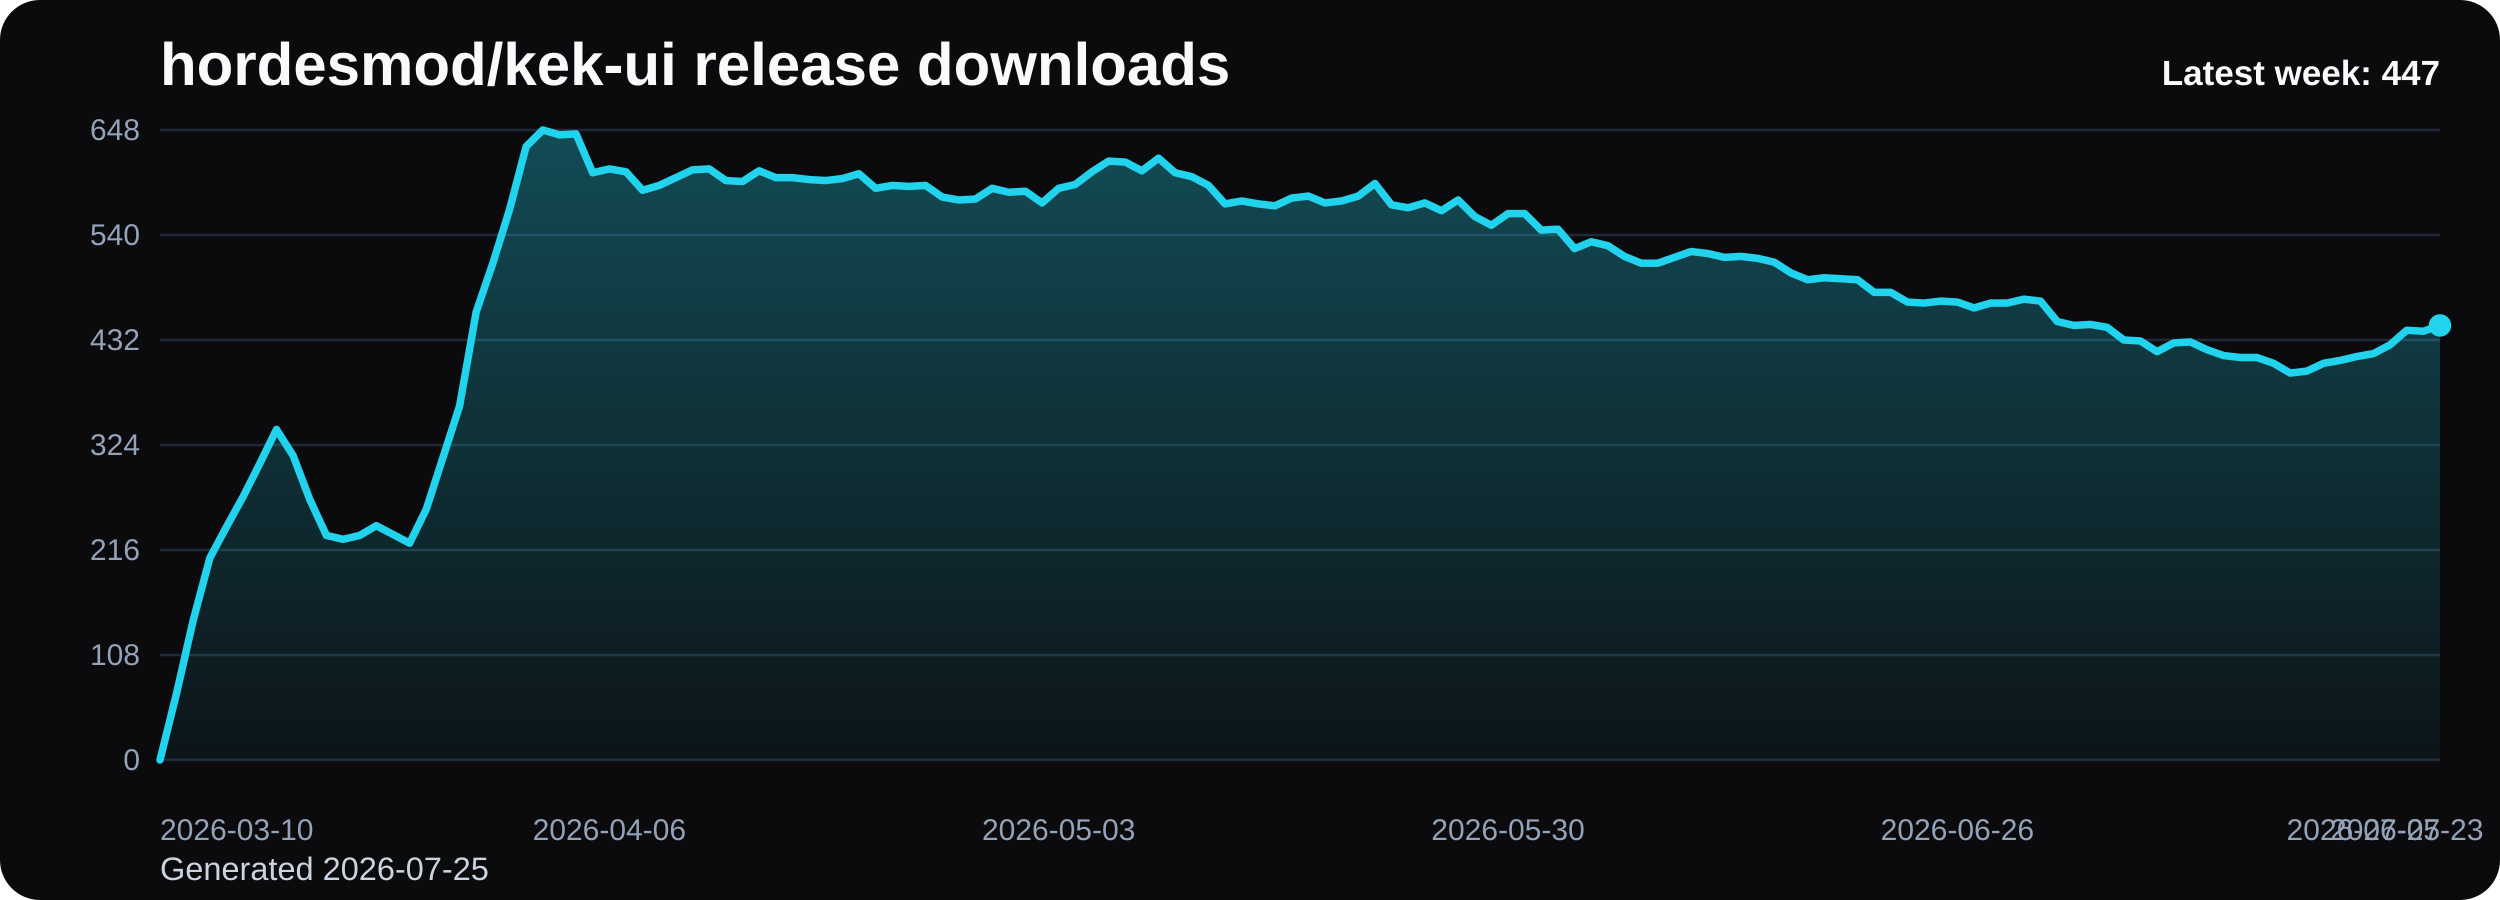
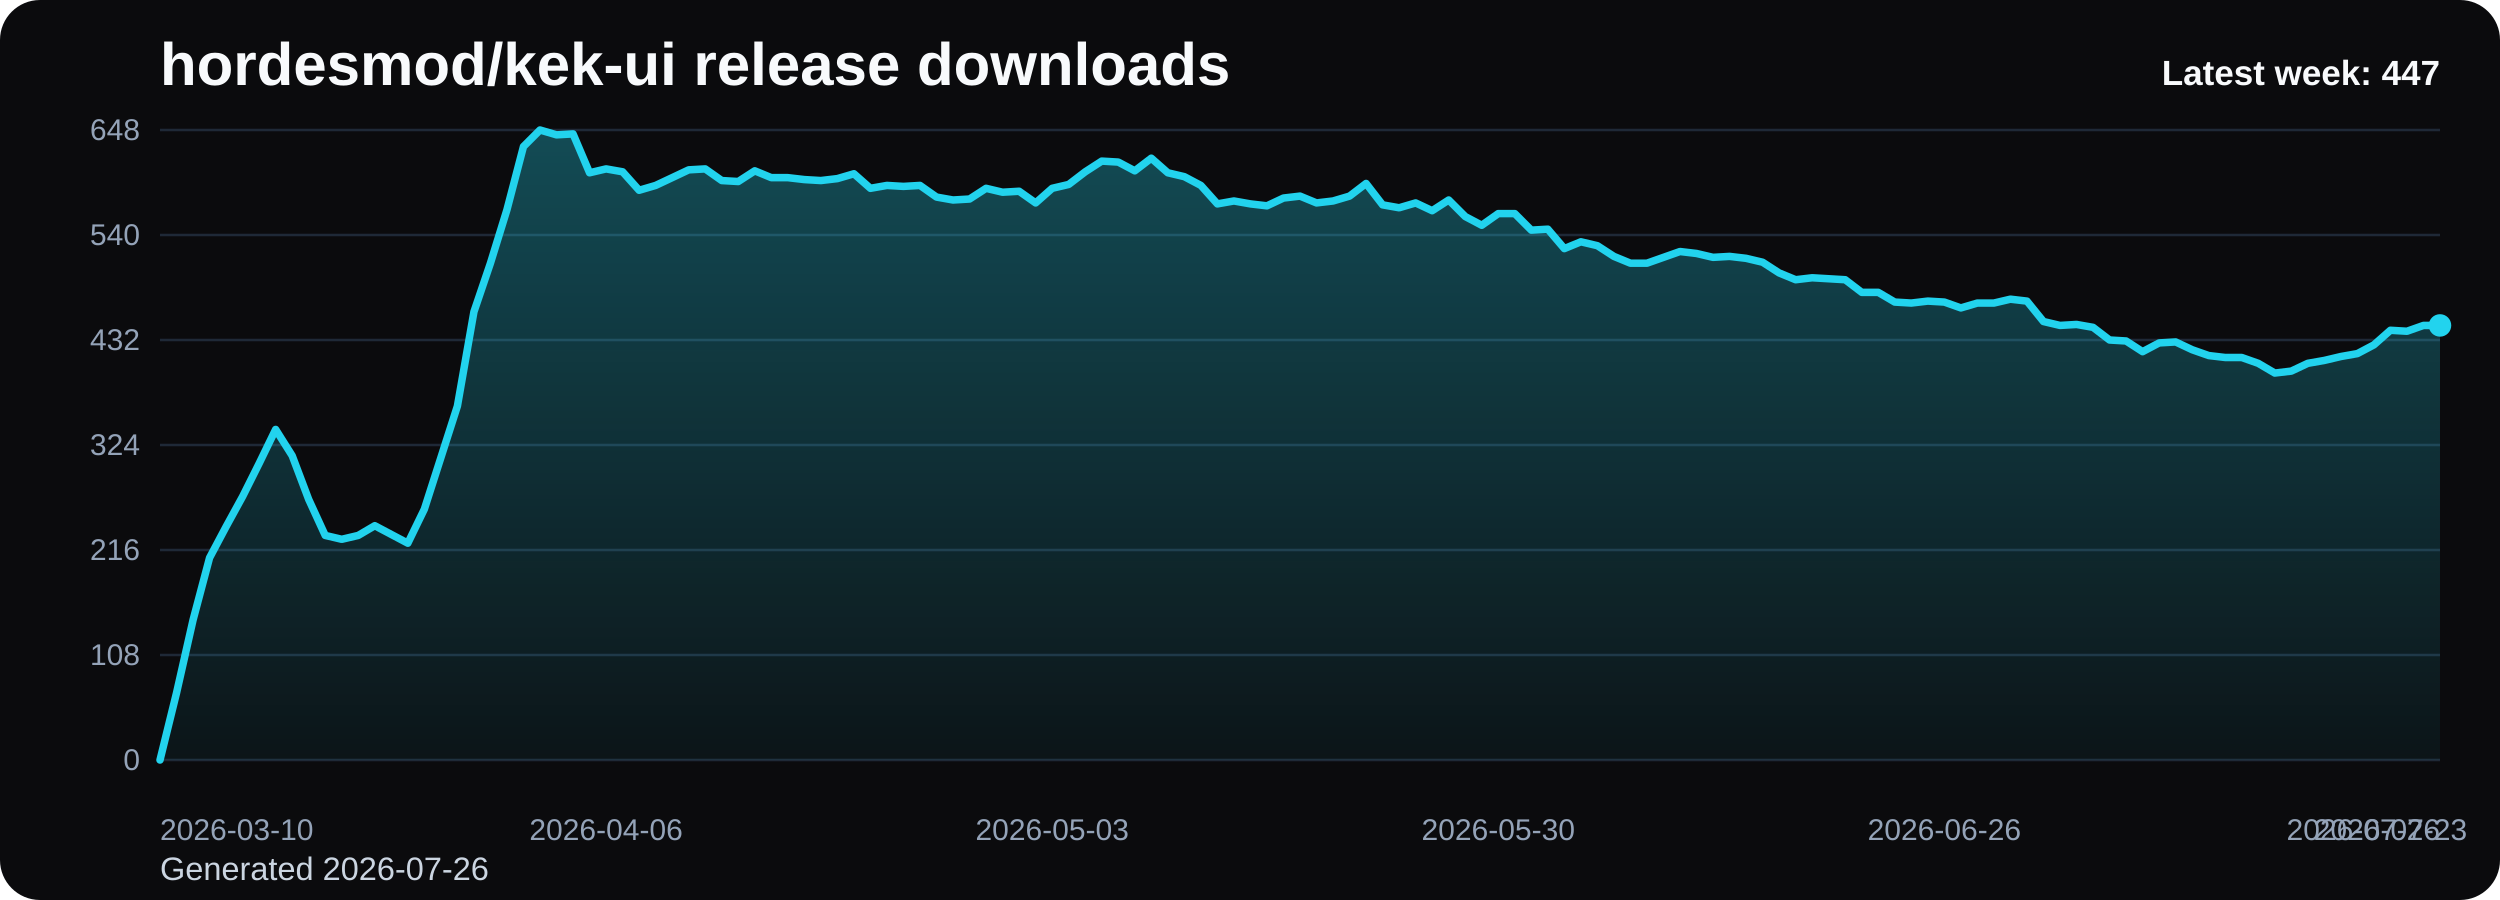
<svg xmlns="http://www.w3.org/2000/svg" viewBox="0 0 1000 360" role="img" aria-label="hordesmod/kek-ui release downloads chart">
  <defs>
    <linearGradient id="fill-weekly-black" x1="0" y1="0" x2="0" y2="1">
      <stop offset="0%" stop-color="#22d3ee" stop-opacity="0.32" />
      <stop offset="100%" stop-color="#22d3ee" stop-opacity="0.05" />
    </linearGradient>
    <style>
      .bg { fill: #0b0b0d; }
      .title { font: 700 24px Arial, sans-serif; fill: #f8fafc; }
      .sub { font: 400 13px Arial, sans-serif; fill: #cbd5e1; }
      .grid { stroke: #1f2937; stroke-width: 1; }
      .axis { font: 400 12px Arial, sans-serif; fill: #94a3b8; }
      .line { fill: none; stroke: #22d3ee; stroke-width: 3; stroke-linecap: round; stroke-linejoin: round; }
      .dot { fill: #22d3ee; }
      .value { font: 600 11px Arial, sans-serif; fill: #cbd5e1; }
      .latest { font: 700 14px Arial, sans-serif; fill: #f8fafc; }
    </style>
  </defs>
  <rect class="bg" x="0" y="0" width="1000" height="360" rx="16" />
  <text class="title" x="64" y="34">hordesmod/kek-ui release downloads</text>
-   <text class="sub" x="64" y="352">Generated 2026-07-25</text>
+   <text class="sub" x="64" y="352">Generated 2026-07-26</text>
  <line x1="64" y1="52.00" x2="976" y2="52.00" class="grid" />
  <text x="56" y="56.00" text-anchor="end" class="axis">648</text>
  <line x1="64" y1="94.00" x2="976" y2="94.00" class="grid" />
  <text x="56" y="98.00" text-anchor="end" class="axis">540</text>
  <line x1="64" y1="136.00" x2="976" y2="136.00" class="grid" />
  <text x="56" y="140.00" text-anchor="end" class="axis">432</text>
  <line x1="64" y1="178.00" x2="976" y2="178.00" class="grid" />
  <text x="56" y="182.00" text-anchor="end" class="axis">324</text>
  <line x1="64" y1="220.00" x2="976" y2="220.00" class="grid" />
  <text x="56" y="224.00" text-anchor="end" class="axis">216</text>
  <line x1="64" y1="262.00" x2="976" y2="262.00" class="grid" />
  <text x="56" y="266.00" text-anchor="end" class="axis">108</text>
  <line x1="64" y1="304.00" x2="976" y2="304.00" class="grid" />
  <text x="56" y="308.00" text-anchor="end" class="axis">0</text>
-   <path d="M 64.00 304 L 64.00 304.00 L 70.66 277.17 L 77.31 248.00 L 83.97 223.11 L 90.63 210.67 L 97.28 198.61 L 103.94 185.39 L 110.60 171.78 L 117.26 182.28 L 123.91 199.78 L 130.57 214.17 L 137.23 215.72 L 143.88 214.17 L 150.54 210.28 L 157.20 213.78 L 163.85 217.28 L 170.51 203.67 L 177.17 183.06 L 183.82 162.44 L 190.48 124.72 L 197.14 105.28 L 203.80 83.89 L 210.45 58.61 L 217.11 52.00 L 223.77 53.94 L 230.42 53.56 L 237.08 69.11 L 243.74 67.56 L 250.39 68.72 L 257.05 76.11 L 263.71 74.17 L 270.36 71.06 L 277.02 67.94 L 283.68 67.56 L 290.34 72.22 L 296.99 72.61 L 303.65 68.33 L 310.31 71.06 L 316.96 71.06 L 323.62 71.83 L 330.28 72.22 L 336.93 71.44 L 343.59 69.50 L 350.25 75.33 L 356.91 74.17 L 363.56 74.56 L 370.22 74.17 L 376.88 78.83 L 383.53 80.00 L 390.19 79.61 L 396.85 75.33 L 403.50 76.89 L 410.16 76.50 L 416.82 81.17 L 423.47 75.33 L 430.13 73.78 L 436.79 68.72 L 443.45 64.44 L 450.10 64.83 L 456.76 68.33 L 463.42 63.28 L 470.07 69.11 L 476.73 70.67 L 483.39 74.17 L 490.04 81.56 L 496.70 80.39 L 503.36 81.56 L 510.01 82.33 L 516.67 79.22 L 523.33 78.44 L 529.99 81.17 L 536.64 80.39 L 543.30 78.44 L 549.96 73.39 L 556.61 81.94 L 563.27 83.11 L 569.93 81.17 L 576.58 84.28 L 583.24 80.00 L 589.90 86.61 L 596.55 90.11 L 603.21 85.44 L 609.87 85.44 L 616.53 92.06 L 623.18 91.67 L 629.84 99.44 L 636.50 96.72 L 643.15 98.28 L 649.81 102.56 L 656.47 105.28 L 663.12 105.28 L 669.78 102.94 L 676.44 100.61 L 683.09 101.39 L 689.75 102.94 L 696.41 102.56 L 703.07 103.33 L 709.72 104.89 L 716.38 109.17 L 723.04 111.89 L 729.69 111.11 L 736.35 111.50 L 743.01 111.89 L 749.66 116.94 L 756.32 116.94 L 762.98 120.83 L 769.64 121.22 L 776.29 120.44 L 782.95 120.83 L 789.61 123.17 L 796.26 121.22 L 802.92 121.22 L 809.58 119.67 L 816.23 120.44 L 822.89 128.61 L 829.55 130.17 L 836.20 129.78 L 842.86 130.94 L 849.52 136.00 L 856.18 136.39 L 862.83 140.67 L 869.49 137.17 L 876.15 136.78 L 882.80 139.89 L 889.46 142.22 L 896.12 143.00 L 902.77 143.00 L 909.43 145.33 L 916.09 149.22 L 922.74 148.44 L 929.40 145.33 L 936.06 144.17 L 942.72 142.61 L 949.37 141.44 L 956.03 137.94 L 962.69 132.11 L 969.34 132.50 L 976.00 130.17 L 976.00 304 Z" fill="url(#fill-weekly-black)" />
-   <polyline class="line" points="64.00,304.00 70.66,277.17 77.31,248.00 83.97,223.11 90.63,210.67 97.28,198.61 103.94,185.39 110.60,171.78 117.26,182.28 123.91,199.78 130.57,214.17 137.23,215.72 143.88,214.17 150.54,210.28 157.20,213.78 163.85,217.28 170.51,203.67 177.17,183.06 183.82,162.44 190.48,124.72 197.14,105.28 203.80,83.89 210.45,58.61 217.11,52.00 223.77,53.94 230.42,53.56 237.08,69.11 243.74,67.56 250.39,68.72 257.05,76.11 263.71,74.17 270.36,71.06 277.02,67.94 283.68,67.56 290.34,72.22 296.99,72.61 303.65,68.33 310.31,71.06 316.96,71.06 323.62,71.83 330.28,72.22 336.93,71.44 343.59,69.50 350.25,75.33 356.91,74.17 363.56,74.56 370.22,74.17 376.88,78.83 383.53,80.00 390.19,79.61 396.85,75.33 403.50,76.89 410.16,76.50 416.82,81.17 423.47,75.33 430.13,73.78 436.79,68.72 443.45,64.44 450.10,64.83 456.76,68.33 463.42,63.28 470.07,69.11 476.73,70.67 483.39,74.17 490.04,81.56 496.70,80.39 503.36,81.56 510.01,82.33 516.67,79.22 523.33,78.44 529.99,81.17 536.64,80.39 543.30,78.44 549.96,73.39 556.61,81.94 563.27,83.11 569.93,81.17 576.58,84.28 583.24,80.00 589.90,86.61 596.55,90.11 603.21,85.44 609.87,85.44 616.53,92.06 623.18,91.67 629.84,99.44 636.50,96.72 643.15,98.28 649.81,102.56 656.47,105.28 663.12,105.28 669.78,102.94 676.44,100.61 683.09,101.39 689.75,102.94 696.41,102.56 703.07,103.33 709.72,104.89 716.38,109.17 723.04,111.89 729.69,111.11 736.35,111.50 743.01,111.89 749.66,116.94 756.32,116.94 762.98,120.83 769.64,121.22 776.29,120.44 782.95,120.83 789.61,123.17 796.26,121.22 802.92,121.22 809.58,119.67 816.23,120.44 822.89,128.61 829.55,130.17 836.20,129.78 842.86,130.94 849.52,136.00 856.18,136.39 862.83,140.67 869.49,137.17 876.15,136.78 882.80,139.89 889.46,142.22 896.12,143.00 902.77,143.00 909.43,145.33 916.09,149.22 922.74,148.44 929.40,145.33 936.06,144.17 942.72,142.61 949.37,141.44 956.03,137.94 962.69,132.11 969.34,132.50 976.00,130.17" />
+   <path d="M 64.00 304 L 64.00 304.00 L 70.61 277.17 L 77.22 248.00 L 83.83 223.11 L 90.43 210.67 L 97.04 198.61 L 103.65 185.39 L 110.26 171.78 L 116.87 182.28 L 123.48 199.78 L 130.09 214.17 L 136.70 215.72 L 143.30 214.17 L 149.91 210.28 L 156.52 213.78 L 163.13 217.28 L 169.74 203.67 L 176.35 183.06 L 182.96 162.44 L 189.57 124.72 L 196.17 105.28 L 202.78 83.89 L 209.39 58.61 L 216.00 52.00 L 222.61 53.94 L 229.22 53.56 L 235.83 69.11 L 242.43 67.56 L 249.04 68.72 L 255.65 76.11 L 262.26 74.17 L 268.87 71.06 L 275.48 67.94 L 282.09 67.56 L 288.70 72.22 L 295.30 72.61 L 301.91 68.33 L 308.52 71.06 L 315.13 71.06 L 321.74 71.83 L 328.35 72.22 L 334.96 71.44 L 341.57 69.50 L 348.17 75.33 L 354.78 74.17 L 361.39 74.56 L 368.00 74.17 L 374.61 78.83 L 381.22 80.00 L 387.83 79.61 L 394.43 75.33 L 401.04 76.89 L 407.65 76.50 L 414.26 81.17 L 420.87 75.33 L 427.48 73.78 L 434.09 68.72 L 440.70 64.44 L 447.30 64.83 L 453.91 68.33 L 460.52 63.28 L 467.13 69.11 L 473.74 70.67 L 480.35 74.17 L 486.96 81.56 L 493.57 80.39 L 500.17 81.56 L 506.78 82.33 L 513.39 79.22 L 520.00 78.44 L 526.61 81.17 L 533.22 80.39 L 539.83 78.44 L 546.43 73.39 L 553.04 81.94 L 559.65 83.11 L 566.26 81.17 L 572.87 84.28 L 579.48 80.00 L 586.09 86.61 L 592.70 90.11 L 599.30 85.44 L 605.91 85.44 L 612.52 92.06 L 619.13 91.67 L 625.74 99.44 L 632.35 96.72 L 638.96 98.28 L 645.57 102.56 L 652.17 105.28 L 658.78 105.28 L 665.39 102.94 L 672.00 100.61 L 678.61 101.39 L 685.22 102.94 L 691.83 102.56 L 698.43 103.33 L 705.04 104.89 L 711.65 109.17 L 718.26 111.89 L 724.87 111.11 L 731.48 111.50 L 738.09 111.89 L 744.70 116.94 L 751.30 116.94 L 757.91 120.83 L 764.52 121.22 L 771.13 120.44 L 777.74 120.83 L 784.35 123.17 L 790.96 121.22 L 797.57 121.22 L 804.17 119.67 L 810.78 120.44 L 817.39 128.61 L 824.00 130.17 L 830.61 129.78 L 837.22 130.94 L 843.83 136.00 L 850.43 136.39 L 857.04 140.67 L 863.65 137.17 L 870.26 136.78 L 876.87 139.89 L 883.48 142.22 L 890.09 143.00 L 896.70 143.00 L 903.30 145.33 L 909.91 149.22 L 916.52 148.44 L 923.13 145.33 L 929.74 144.17 L 936.35 142.61 L 942.96 141.44 L 949.57 137.94 L 956.17 132.11 L 962.78 132.50 L 969.39 130.17 L 976.00 130.17 L 976.00 304 Z" fill="url(#fill-weekly-black)" />
+   <polyline class="line" points="64.00,304.00 70.61,277.17 77.22,248.00 83.83,223.11 90.43,210.67 97.04,198.61 103.65,185.39 110.26,171.78 116.87,182.28 123.48,199.78 130.09,214.17 136.70,215.72 143.30,214.17 149.91,210.28 156.52,213.78 163.13,217.28 169.74,203.67 176.35,183.06 182.96,162.44 189.57,124.72 196.17,105.28 202.78,83.89 209.39,58.61 216.00,52.00 222.61,53.94 229.22,53.56 235.83,69.11 242.43,67.56 249.04,68.72 255.65,76.11 262.26,74.17 268.87,71.06 275.48,67.94 282.09,67.56 288.70,72.22 295.30,72.61 301.91,68.33 308.52,71.06 315.13,71.06 321.74,71.83 328.35,72.22 334.96,71.44 341.57,69.50 348.17,75.33 354.78,74.17 361.39,74.56 368.00,74.17 374.61,78.83 381.22,80.00 387.83,79.61 394.43,75.33 401.04,76.89 407.65,76.50 414.26,81.17 420.87,75.33 427.48,73.78 434.09,68.72 440.70,64.44 447.30,64.83 453.91,68.33 460.52,63.28 467.13,69.11 473.74,70.67 480.35,74.17 486.96,81.56 493.57,80.39 500.17,81.56 506.78,82.33 513.39,79.22 520.00,78.44 526.61,81.17 533.22,80.39 539.83,78.44 546.43,73.39 553.04,81.94 559.65,83.11 566.26,81.17 572.87,84.28 579.48,80.00 586.09,86.61 592.70,90.11 599.30,85.44 605.91,85.44 612.52,92.06 619.13,91.67 625.74,99.44 632.35,96.72 638.96,98.28 645.57,102.56 652.17,105.28 658.78,105.28 665.39,102.94 672.00,100.61 678.61,101.39 685.22,102.94 691.83,102.56 698.43,103.33 705.04,104.89 711.65,109.17 718.26,111.89 724.87,111.11 731.48,111.50 738.09,111.89 744.70,116.94 751.30,116.94 757.91,120.83 764.52,121.22 771.13,120.44 777.74,120.83 784.35,123.17 790.96,121.22 797.57,121.22 804.17,119.67 810.78,120.44 817.39,128.61 824.00,130.17 830.61,129.78 837.22,130.94 843.83,136.00 850.43,136.39 857.04,140.67 863.65,137.17 870.26,136.78 876.87,139.89 883.48,142.22 890.09,143.00 896.70,143.00 903.30,145.33 909.91,149.22 916.52,148.44 923.13,145.33 929.74,144.17 936.35,142.61 942.96,141.44 949.57,137.94 956.17,132.11 962.78,132.50 969.39,130.17 976.00,130.17" />
  <circle class="dot" cx="976.00" cy="130.17" r="4.5" />
  <text class="axis" x="64.00" y="336" text-anchor="start">2026-03-10</text>
-   <text class="axis" x="243.74" y="336" text-anchor="middle">2026-04-06</text>
-   <text class="axis" x="423.47" y="336" text-anchor="middle">2026-05-03</text>
-   <text class="axis" x="603.21" y="336" text-anchor="middle">2026-05-30</text>
-   <text class="axis" x="782.95" y="336" text-anchor="middle">2026-06-26</text>
-   <text class="axis" x="962.69" y="336" text-anchor="middle">2026-07-23</text>
-   <text class="axis" x="976.00" y="336" text-anchor="end">2026-07-25</text>
+   <text class="axis" x="242.43" y="336" text-anchor="middle">2026-04-06</text>
+   <text class="axis" x="420.87" y="336" text-anchor="middle">2026-05-03</text>
+   <text class="axis" x="599.30" y="336" text-anchor="middle">2026-05-30</text>
+   <text class="axis" x="777.74" y="336" text-anchor="middle">2026-06-26</text>
+   <text class="axis" x="956.17" y="336" text-anchor="middle">2026-07-23</text>
+   <text class="axis" x="976.00" y="336" text-anchor="end">2026-07-26</text>
  <text class="latest" x="976" y="34" text-anchor="end">Latest week: 447</text>
</svg>
